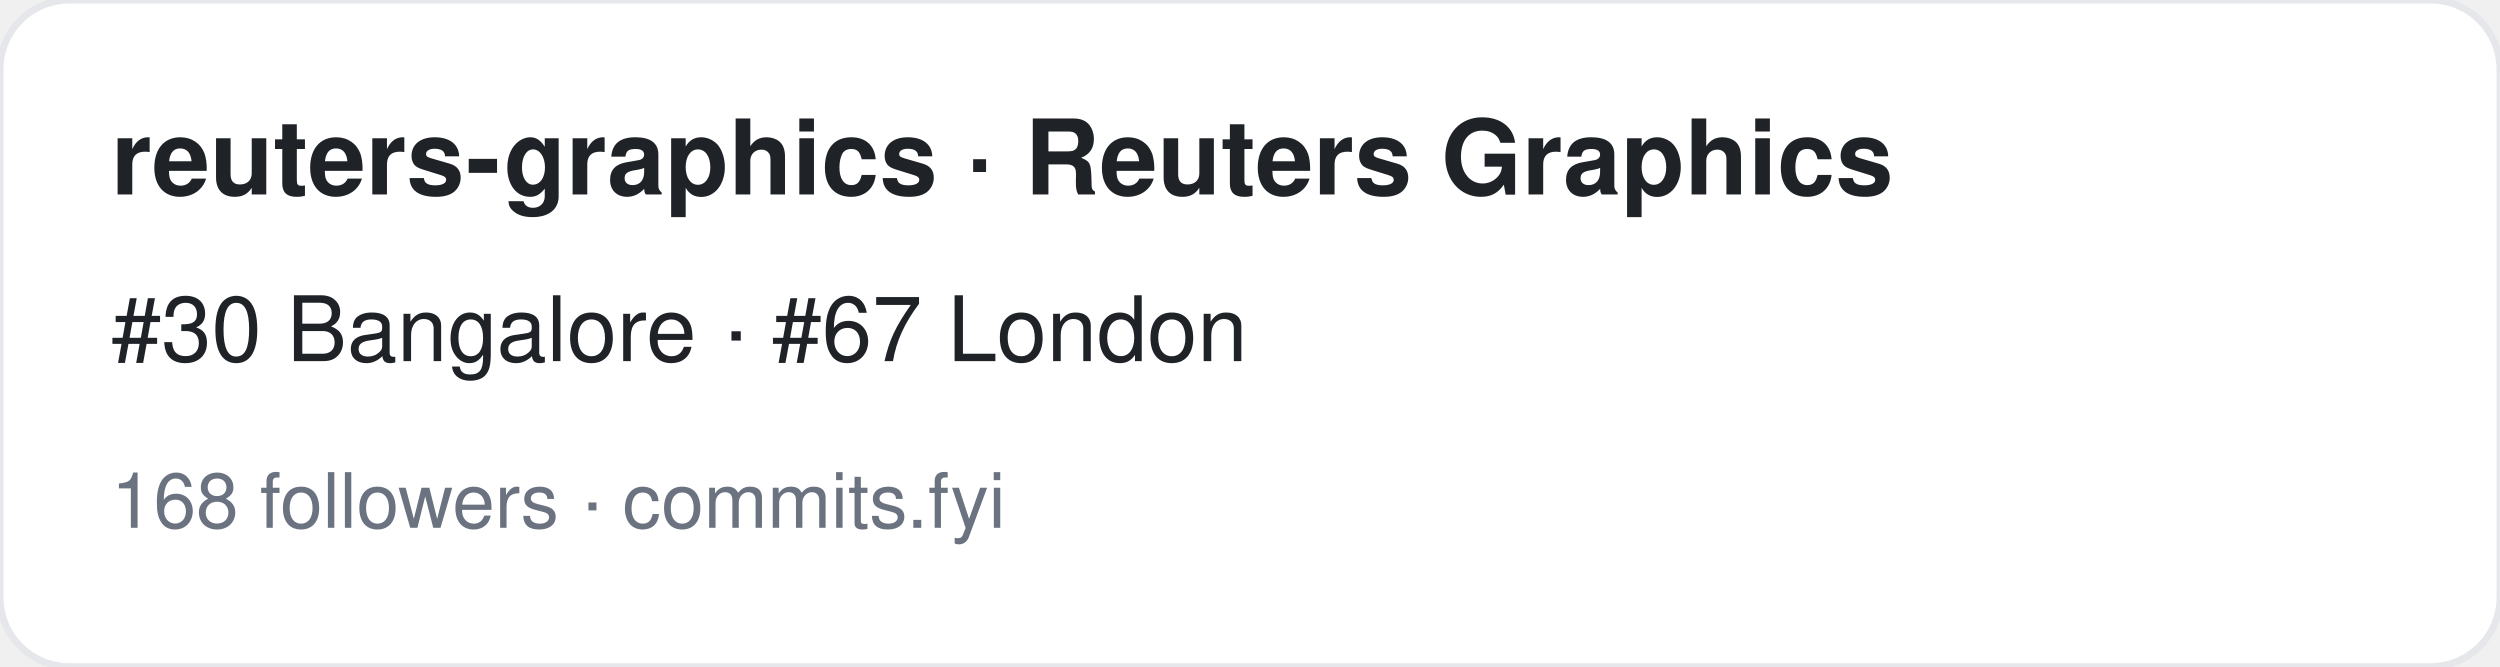
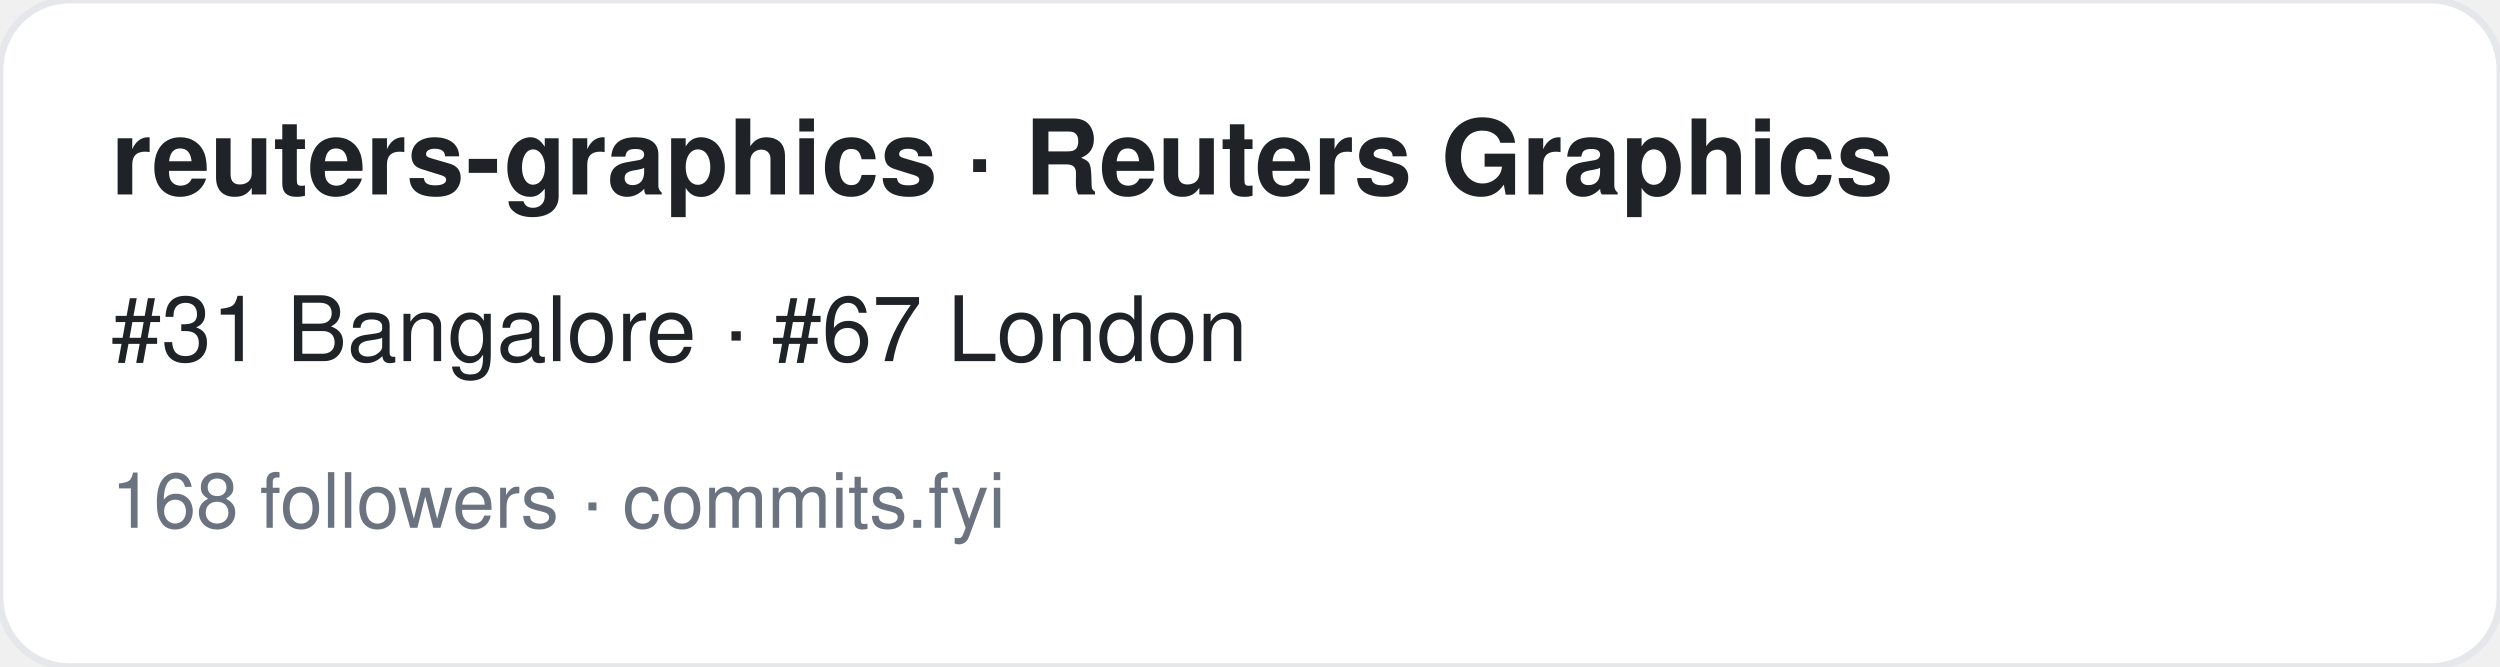
<svg xmlns="http://www.w3.org/2000/svg" width="360" height="96" viewBox="0 0 360 96" font-family="-apple-system,BlinkMacSystemFont,Segoe UI,Helvetica,Arial,sans-serif">
  <rect width="360" height="96" rx="10" fill="#ffffff" stroke="#e5e7eb" />
  <text x="16" y="28" font-size="15" font-weight="700" fill="#1f2328">reuters-graphics · Reuters Graphics</text>
-   <text x="16" y="52" font-size="13" fill="#1f2328">#30 Bangalore · #67 London</text>
+   <text x="16" y="52" font-size="13" fill="#1f2328">#31 Bangalore · #67 London</text>
  <text x="16" y="76" font-size="11" fill="#6b7280">168 followers · commits.fyi</text>
</svg>
